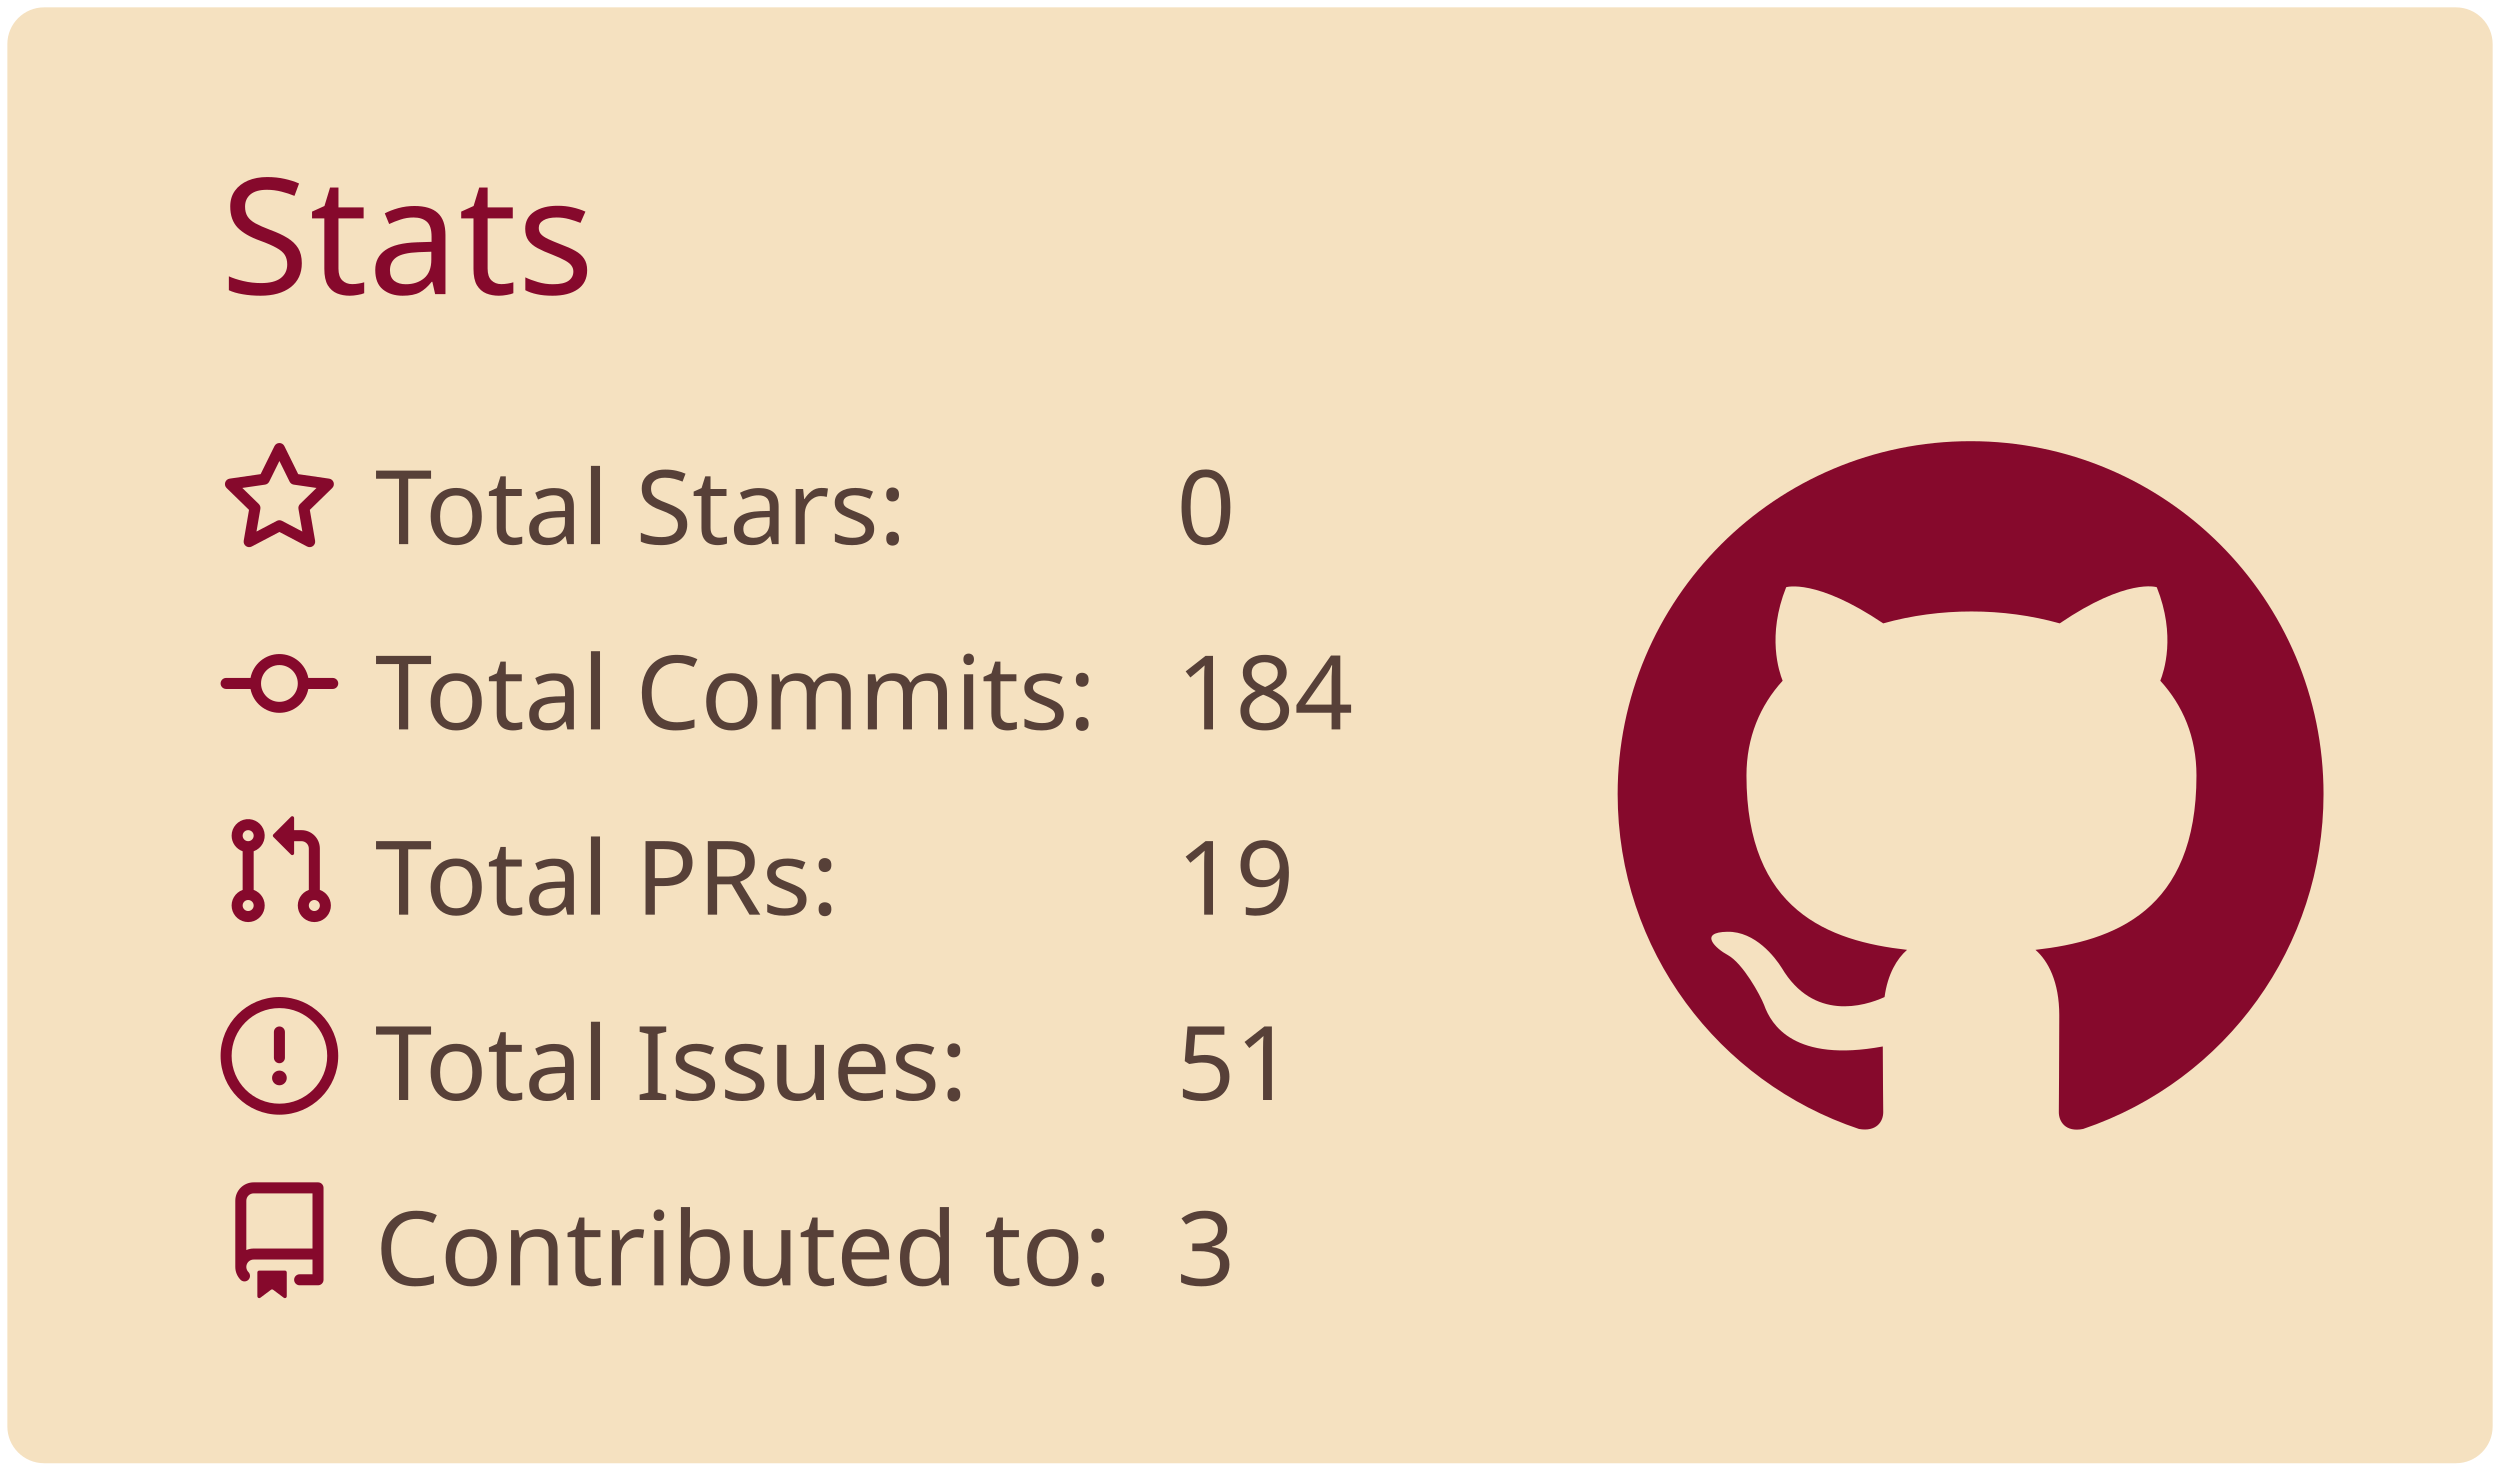
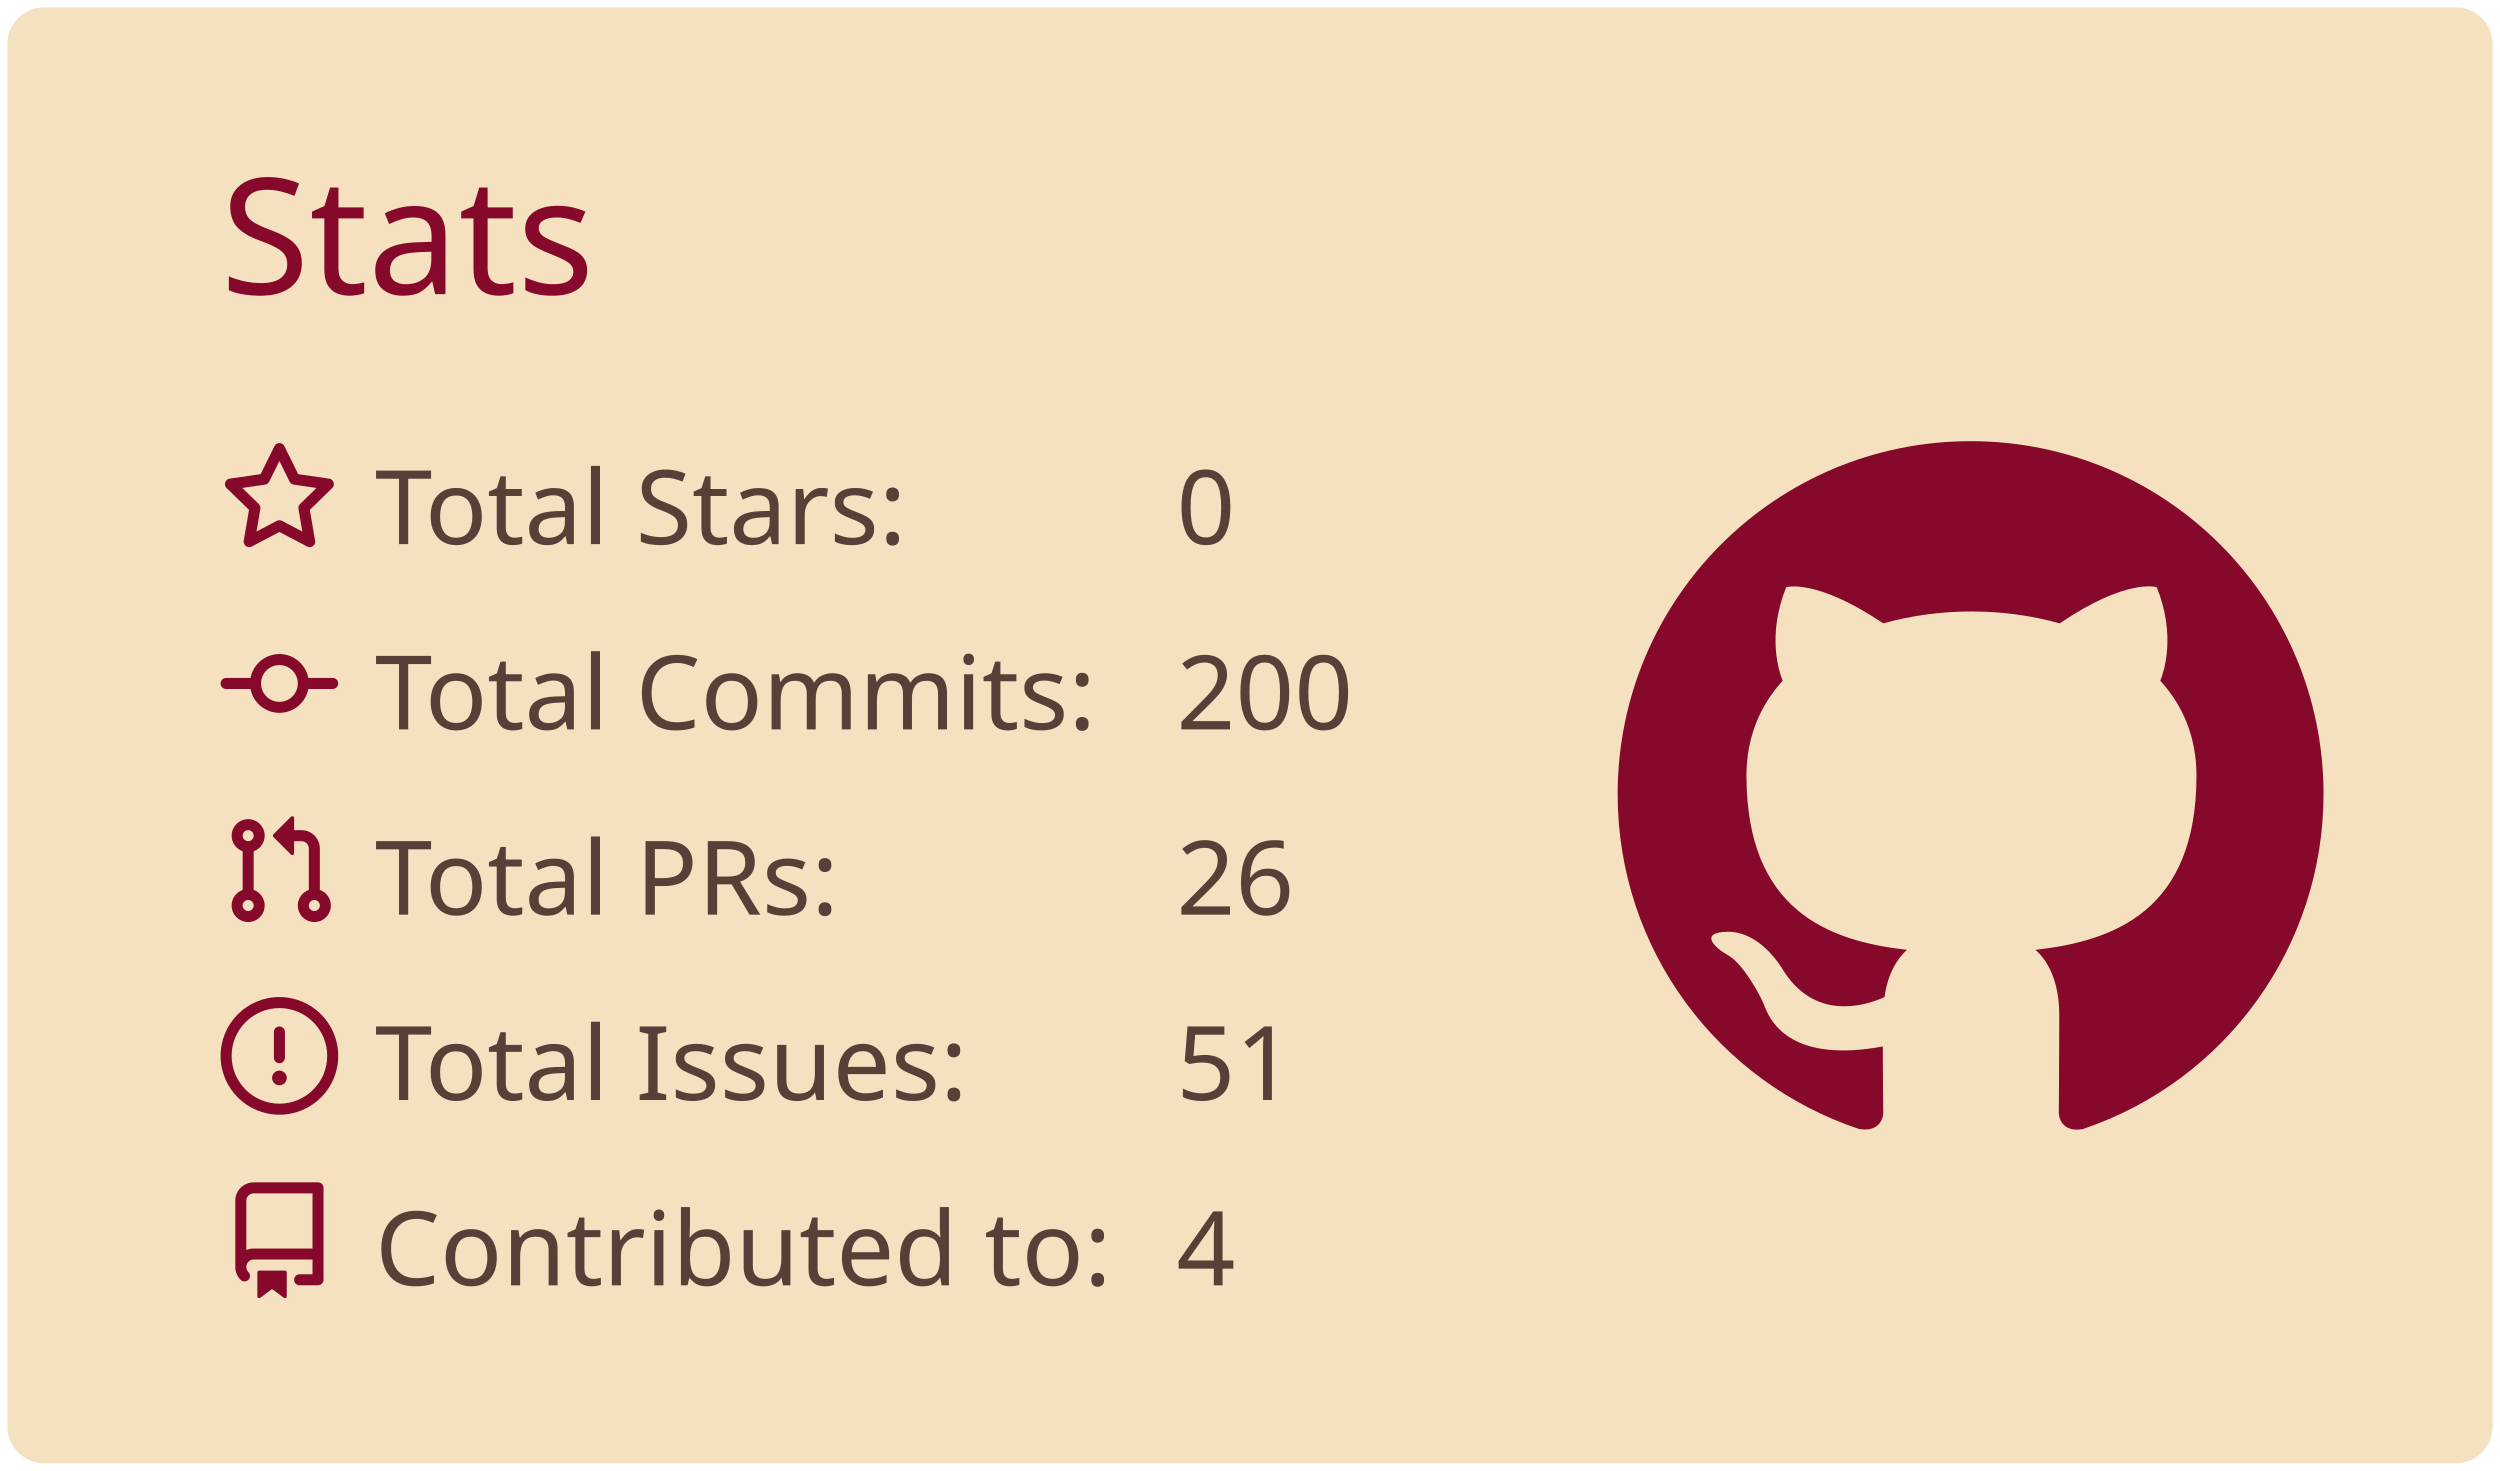
<svg xmlns="http://www.w3.org/2000/svg" width="340" height="200" viewBox="0 0 340 200">
  <style>* {
          font-family: 'Segoe UI', Ubuntu, "Helvetica Neue", Sans-Serif
        }</style>
  <rect x="1" y="1" rx="5" ry="5" height="99%" width="99.412%" stroke="#000000" stroke-width="1" fill="#f5e1c0" stroke-opacity="0" />
  <text x="30" y="40" style="font-size: 22px; fill: #86092c;">Stats</text>
  <g transform="translate(0,40)">
    <g transform="translate(30,20)">
      <g transform="translate(0,0)" width="14" height="14" fill="#86092c">
        <path fill-rule="evenodd" d="M8 .25a.75.75 0 01.673.418l1.882 3.815 4.21.612a.75.75 0 01.416 1.279l-3.046 2.97.719 4.192a.75.75 0 01-1.088.791L8 12.347l-3.766 1.98a.75.75 0 01-1.088-.79l.72-4.194L.818 6.374a.75.75 0 01.416-1.28l4.21-.611L7.327.668A.75.75 0 018 .25zm0 2.445L6.615 5.5a.75.75 0 01-.564.41l-3.097.45 2.24 2.184a.75.75 0 01.216.664l-.528 3.084 2.769-1.456a.75.75 0 01.698 0l2.77 1.456-.53-3.084a.75.75 0 01.216-.664l2.24-2.183-3.096-.45a.75.75 0 01-.564-.41L8 2.694v.001z" />
      </g>
      <g transform="translate(0,25.2)" width="14" height="14" fill="#86092c">
        <path fill-rule="evenodd" d="M10.5 7.75a2.5 2.5 0 11-5 0 2.5 2.5 0 015 0zm1.43.75a4.002 4.002 0 01-7.86 0H.75a.75.75 0 110-1.5h3.32a4.001 4.001 0 017.86 0h3.32a.75.75 0 110 1.5h-3.32z" />
      </g>
      <g transform="translate(0,50.4)" width="14" height="14" fill="#86092c">
        <path fill-rule="evenodd" d="M7.177 3.073L9.573.677A.25.25 0 0110 .854v4.792a.25.25 0 01-.427.177L7.177 3.427a.25.25 0 010-.354zM3.75 2.5a.75.75 0 100 1.5.75.75 0 000-1.5zm-2.25.75a2.25 2.25 0 113 2.122v5.256a2.251 2.251 0 11-1.5 0V5.372A2.25 2.25 0 011.5 3.25zM11 2.5h-1V4h1a1 1 0 011 1v5.628a2.251 2.251 0 101.5 0V5A2.5 2.5 0 0011 2.5zm1 10.25a.75.75 0 111.5 0 .75.75 0 01-1.5 0zM3.75 12a.75.75 0 100 1.5.75.75 0 000-1.5z" />
      </g>
      <g transform="translate(0,75.6)" width="14" height="14" fill="#86092c">
        <path fill-rule="evenodd" d="M8 1.5a6.5 6.5 0 100 13 6.5 6.5 0 000-13zM0 8a8 8 0 1116 0A8 8 0 010 8zm9 3a1 1 0 11-2 0 1 1 0 012 0zm-.25-6.25a.75.75 0 00-1.5 0v3.5a.75.75 0 001.5 0v-3.5z" />
      </g>
      <g transform="translate(0,100.8)" width="14" height="14" fill="#86092c">
        <path fill-rule="evenodd" d="M2 2.5A2.5 2.5 0 014.5 0h8.75a.75.75 0 01.75.75v12.5a.75.75 0 01-.75.75h-2.5a.75.75 0 110-1.5h1.75v-2h-8a1 1 0 00-.714 1.7.75.75 0 01-1.072 1.05A2.495 2.495 0 012 11.5v-9zm10.5-1V9h-8c-.356 0-.694.074-1 .208V2.5a1 1 0 011-1h8zM5 12.25v3.25a.25.25 0 00.4.2l1.45-1.087a.25.25 0 01.3 0L8.6 15.7a.25.25 0 00.4-.2v-3.25a.25.25 0 00-.25-.25h-3.5a.25.25 0 00-.25.25z" />
      </g>
      <text x="21" y="14" style="fill: #574038; font-size: 14px;">Total Stars:</text>
      <text x="21" y="39.2" style="fill: #574038; font-size: 14px;">Total Commits:</text>
      <text x="21" y="64.4" style="fill: #574038; font-size: 14px;">Total PRs:</text>
      <text x="21" y="89.6" style="fill: #574038; font-size: 14px;">Total Issues:</text>
      <text x="21" y="114.8" style="fill: #574038; font-size: 14px;">Contributed to:</text>
      <text x="130" y="14" style="fill: #574038; font-size: 14px;">0</text>
-       <text x="130" y="39.2" style="fill: #574038; font-size: 14px;">184</text>
-       <text x="130" y="64.4" style="fill: #574038; font-size: 14px;">19</text>
+       <text x="130" y="39.2" style="fill: #574038; font-size: 14px;">200</text>
+       <text x="130" y="64.4" style="fill: #574038; font-size: 14px;">26</text>
      <text x="130" y="89.6" style="fill: #574038; font-size: 14px;">51</text>
-       <text x="130" y="114.8" style="fill: #574038; font-size: 14px;">3</text>
+       <text x="130" y="114.8" style="fill: #574038; font-size: 14px;">4</text>
    </g>
    <g transform="translate(220,20)">
      <g transform="scale(6)" style="fill: #86092c;">
        <path fill-rule="evenodd" d="M8 0C3.58 0 0 3.58 0 8c0 3.54 2.29 6.53 5.47 7.59.4.07.55-.17.55-.38 0-.19-.01-.82-.01-1.49-2.01.37-2.53-.49-2.69-.94-.09-.23-.48-.94-.82-1.13-.28-.15-.68-.52-.01-.53.63-.01 1.08.58 1.23.82.72 1.21 1.87.87 2.33.66.07-.52.28-.87.51-1.07-1.78-.2-3.64-.89-3.64-3.95 0-.87.31-1.59.82-2.15-.08-.2-.36-1.02.08-2.12 0 0 .67-.21 2.2.82.64-.18 1.32-.27 2-.27.68 0 1.36.09 2 .27 1.53-1.04 2.2-.82 2.2-.82.44 1.1.16 1.92.08 2.12.51.56.82 1.27.82 2.15 0 3.07-1.87 3.75-3.65 3.95.29.25.54.73.54 1.48 0 1.07-.01 1.93-.01 2.2 0 .21.15.46.55.38A8.013 8.013 0 0016 8c0-4.42-3.58-8-8-8z" />
      </g>
    </g>
  </g>
</svg>
